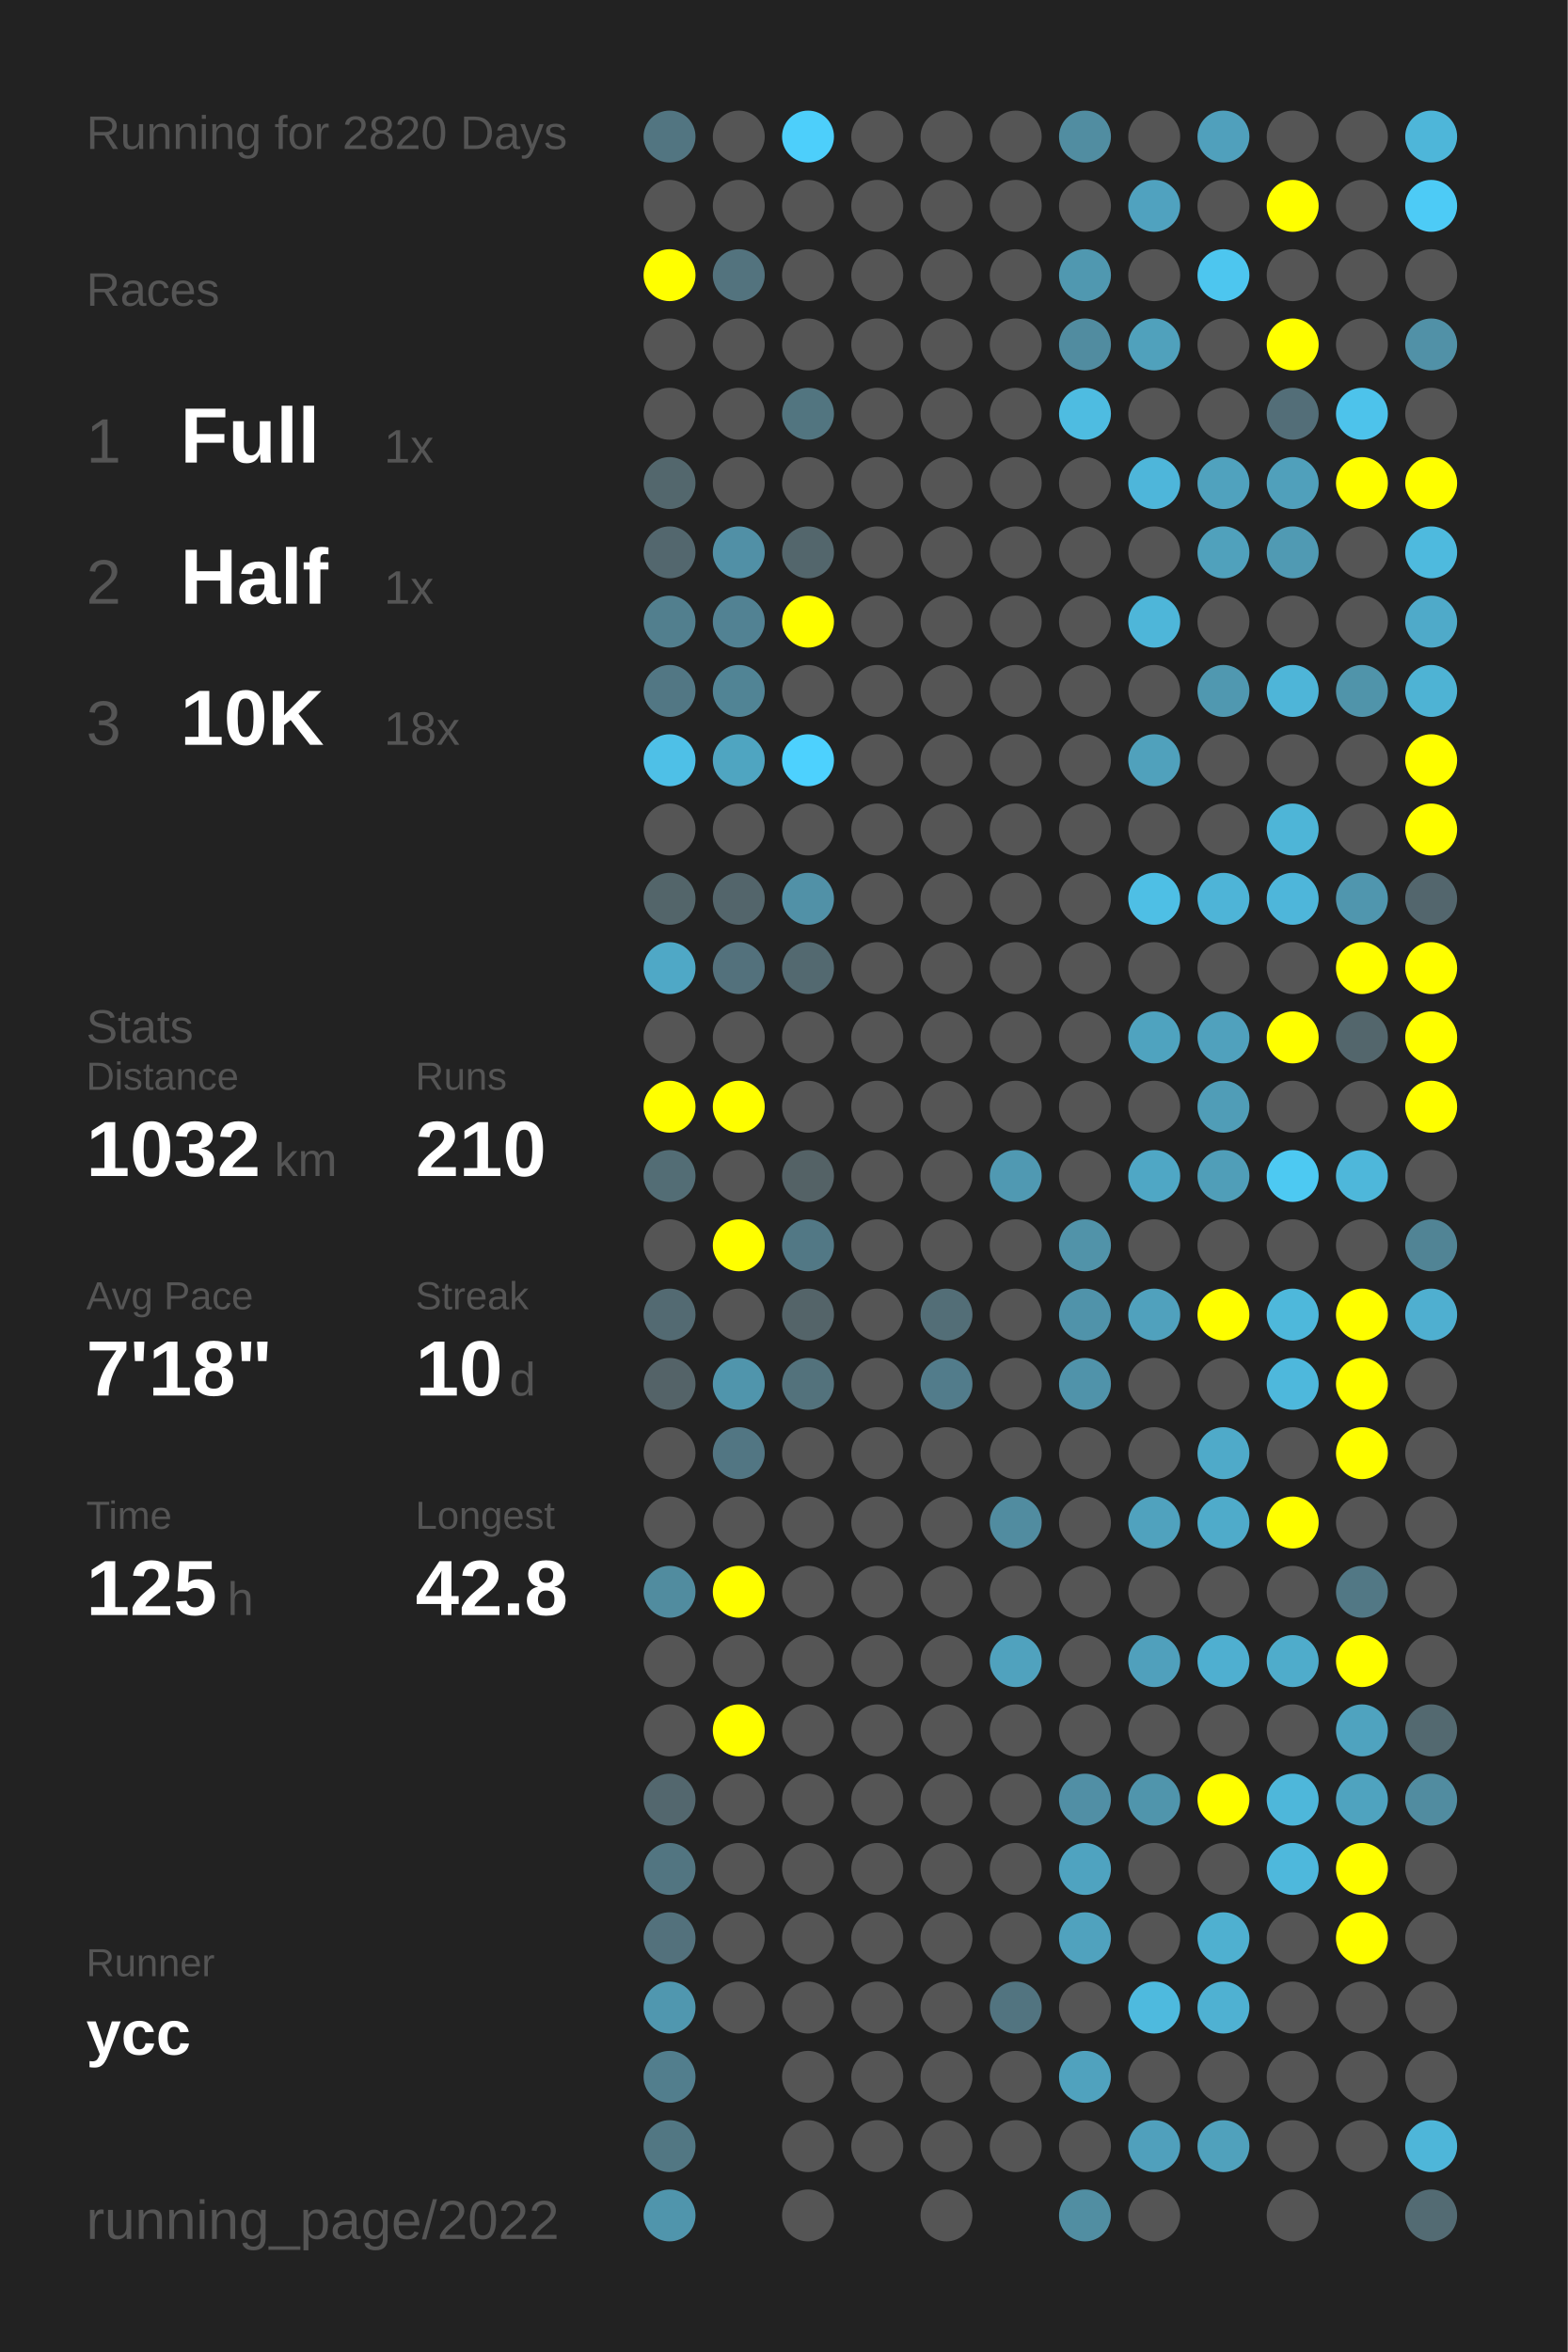
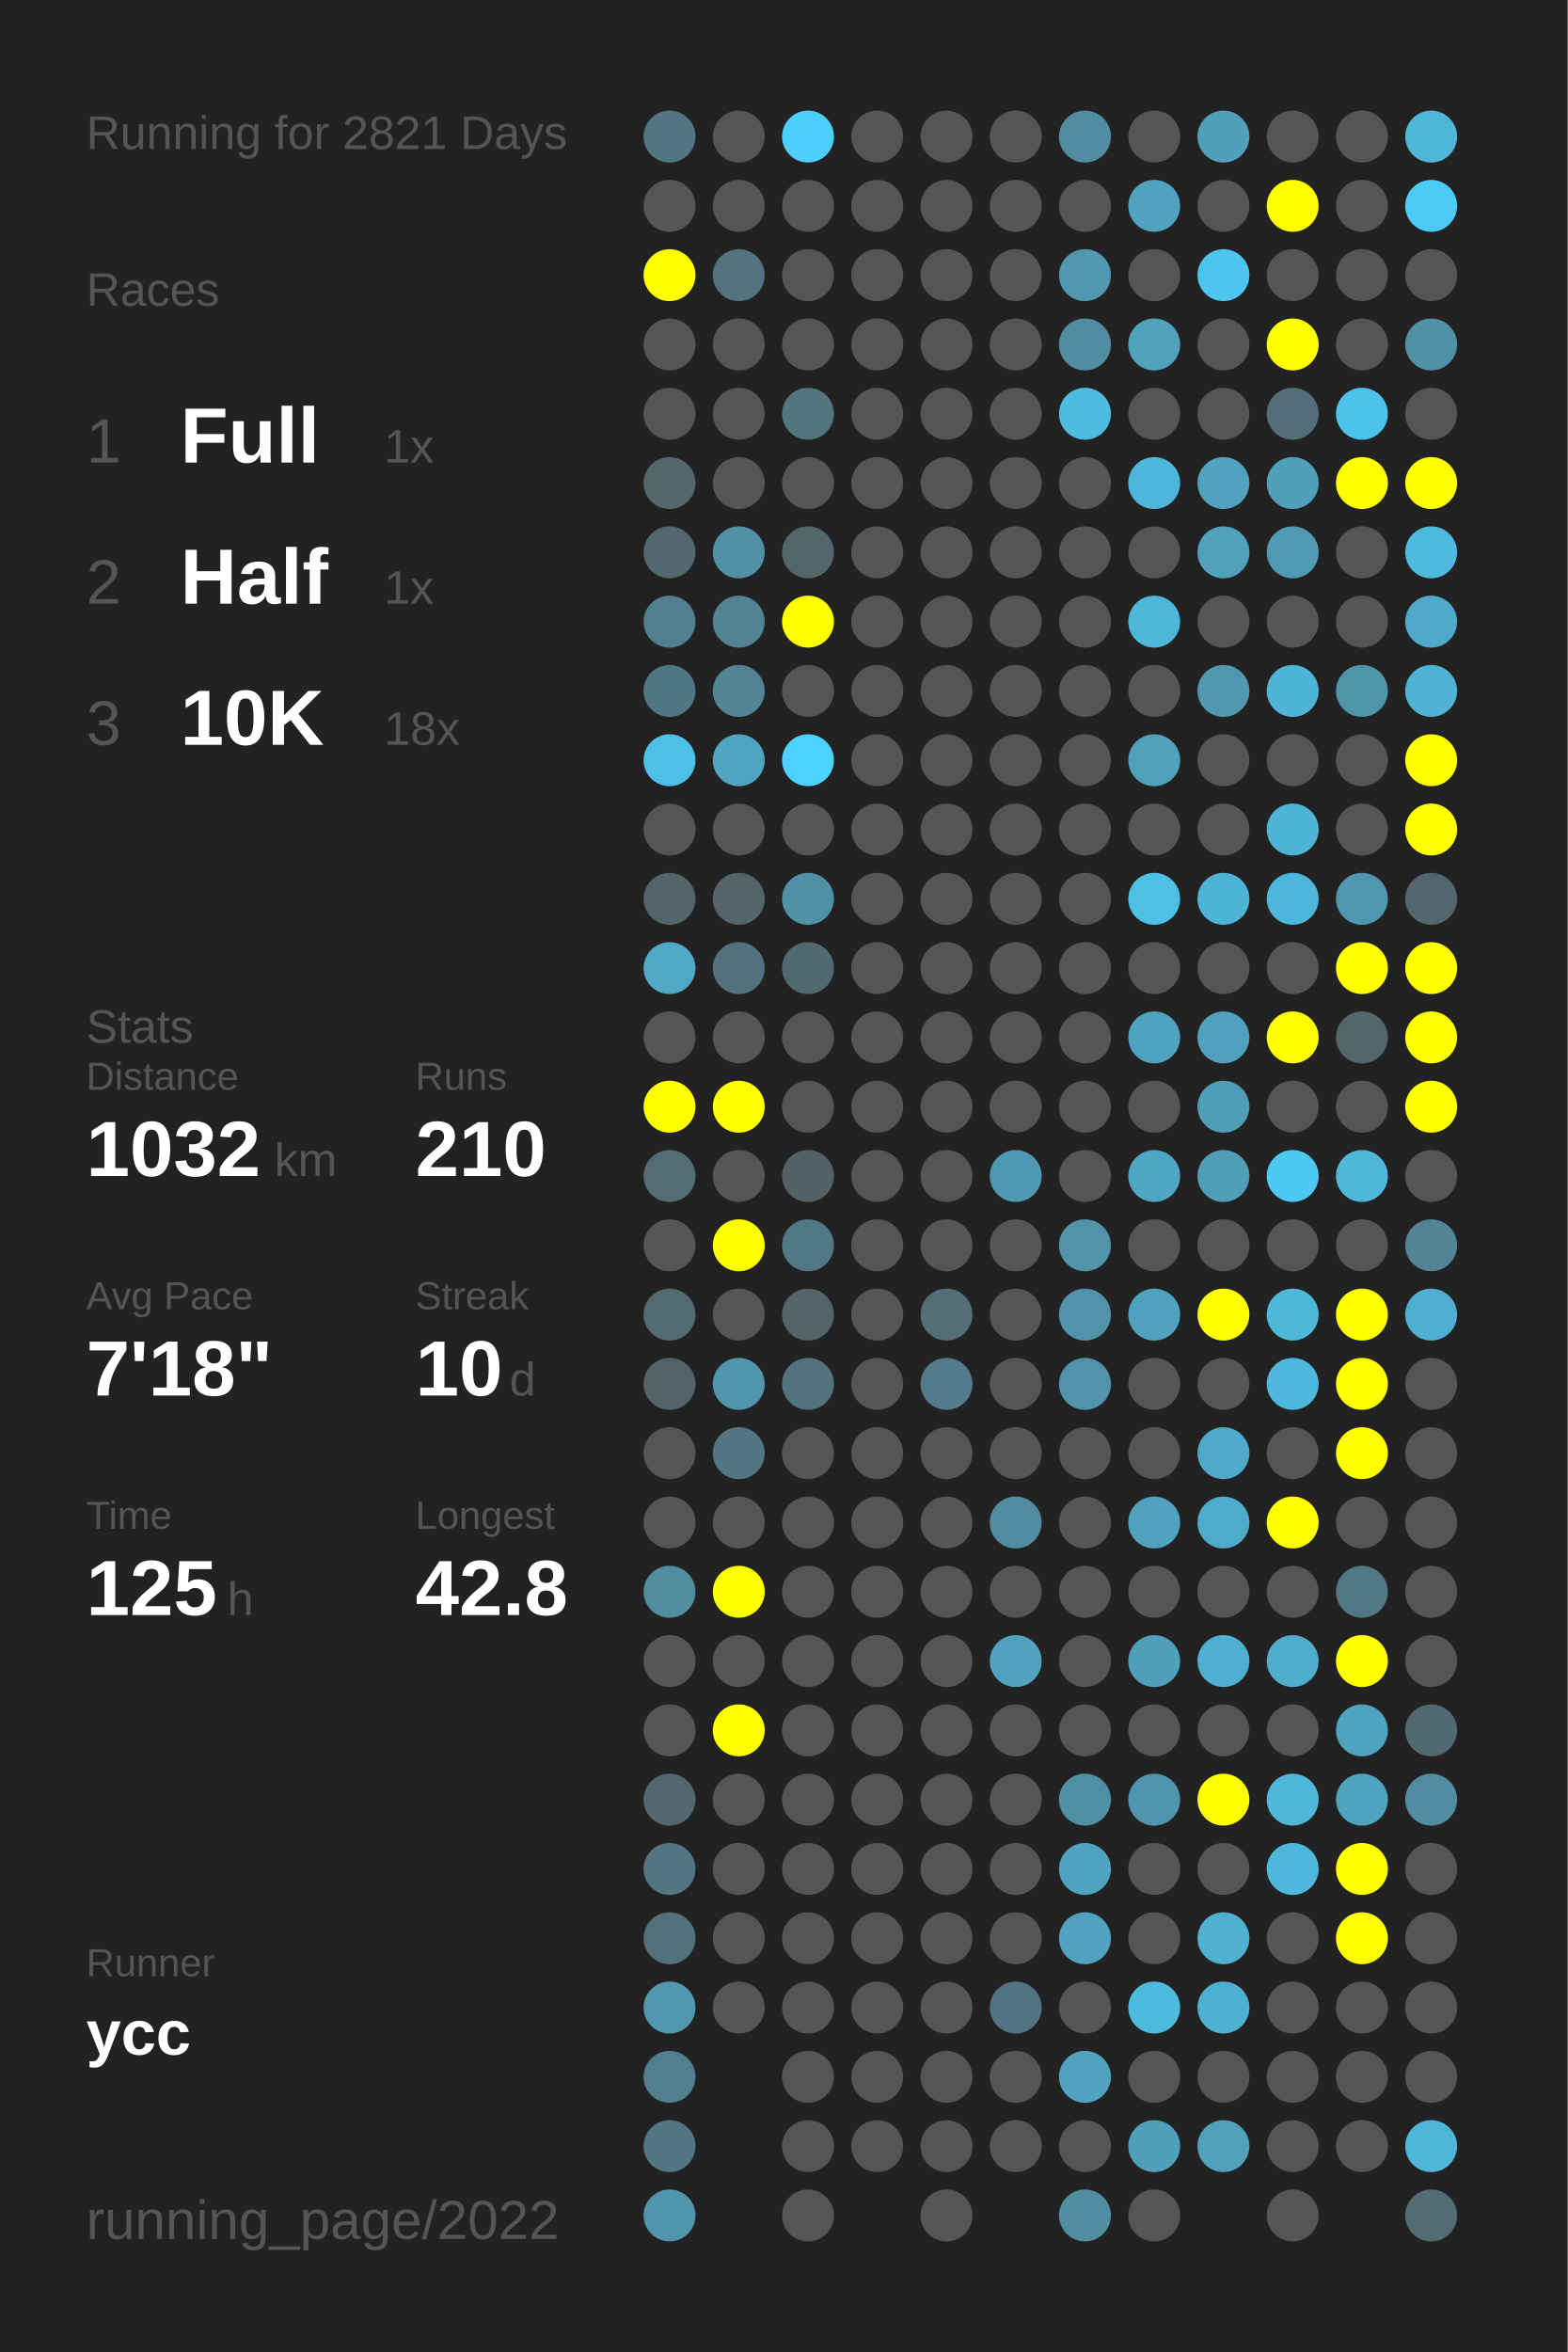
<svg xmlns="http://www.w3.org/2000/svg" baseProfile="full" height="300mm" version="1.1" viewBox="0,0,200,300" width="200mm">
  <defs />
  <rect fill="#222222" height="300" width="200" x="0" y="0" />
-   <text fill="#555555" style="font-size:6px; font-family:Arial;" x="11" y="19">Running for 2820 Days</text>
+   <text fill="#555555" style="font-size:6px; font-family:Arial;" x="11" y="19">Running for 2821 Days</text>
  <text fill="#555555" style="font-size:6px; font-family:Arial;" x="11" y="39">Races</text>
  <text fill="#555555" style="font-size:8px; font-family:Arial;" x="11" y="59">1</text>
  <text fill="#FFFFFF" style="font-size:10px; font-family:Arial; font-weight:bold;" x="23" y="59">Full</text>
  <text fill="#555555" style="font-size:6px; font-family:Arial;" x="49" y="59">1x</text>
  <text fill="#555555" style="font-size:8px; font-family:Arial;" x="11" y="77">2</text>
  <text fill="#FFFFFF" style="font-size:10px; font-family:Arial; font-weight:bold;" x="23" y="77">Half</text>
  <text fill="#555555" style="font-size:6px; font-family:Arial;" x="49" y="77">1x</text>
  <text fill="#555555" style="font-size:8px; font-family:Arial;" x="11" y="95">3</text>
  <text fill="#FFFFFF" style="font-size:10px; font-family:Arial; font-weight:bold;" x="23" y="95">10K</text>
  <text fill="#555555" style="font-size:6px; font-family:Arial;" x="49" y="95">18x</text>
  <text fill="#555555" style="font-size:6px; font-family:Arial;" x="11" y="133">Stats</text>
  <text fill="#555555" style="font-size:5px; font-family:Arial;" x="11" y="139">Distance</text>
  <text fill="#FFFFFF" style="font-size:10px; font-family:Arial; font-weight:bold;" x="11" y="150">1032</text>
  <text fill="#555555" style="font-size:6px; font-family:Arial;" x="35" y="150">km</text>
  <text fill="#555555" style="font-size:5px; font-family:Arial;" x="53" y="139">Runs</text>
  <text fill="#FFFFFF" style="font-size:10px; font-family:Arial; font-weight:bold;" x="53" y="150">210</text>
  <text fill="#555555" style="font-size:5px; font-family:Arial;" x="11" y="167">Avg Pace</text>
  <text fill="#FFFFFF" style="font-size:10px; font-family:Arial; font-weight:bold;" x="11" y="178">7'18"</text>
  <text fill="#555555" style="font-size:5px; font-family:Arial;" x="53" y="167">Streak</text>
  <text fill="#FFFFFF" style="font-size:10px; font-family:Arial; font-weight:bold;" x="53" y="178">10</text>
  <text fill="#555555" style="font-size:6px; font-family:Arial;" x="65" y="178">d</text>
  <text fill="#555555" style="font-size:5px; font-family:Arial;" x="11" y="195">Time</text>
  <text fill="#FFFFFF" style="font-size:10px; font-family:Arial; font-weight:bold;" x="11" y="206">125</text>
  <text fill="#555555" style="font-size:6px; font-family:Arial;" x="29" y="206">h</text>
  <text fill="#555555" style="font-size:5px; font-family:Arial;" x="53" y="195">Longest</text>
  <text fill="#FFFFFF" style="font-size:10px; font-family:Arial; font-weight:bold;" x="53" y="206">42.8</text>
  <text fill="#555555" style="font-size:5px; font-family:Arial;" x="11" y="252.065">Runner</text>
  <text fill="#FFFFFF" style="font-size:8px; font-family:Arial; font-weight:bold;" x="11" y="262.065">ycc</text>
  <text fill="#555555" style="font-size:7px; font-family:Arial;" x="11" y="285.581">running_page/2022</text>
  <circle cx="85.417" cy="17.419" fill="#527581" r="3.312" />
  <circle cx="85.417" cy="26.258" fill="#555555" r="3.312" />
  <circle cx="85.417" cy="35.097" fill="#FFFF00" r="3.312" />
  <circle cx="85.417" cy="43.935" fill="#555555" r="3.312" />
  <circle cx="85.417" cy="52.774" fill="#555555" r="3.312" />
  <circle cx="85.417" cy="61.613" fill="#53676d" r="3.312" />
  <circle cx="85.417" cy="70.452" fill="#53676e" r="3.312" />
  <circle cx="85.417" cy="79.29" fill="#527f8e" r="3.312" />
  <circle cx="85.417" cy="88.129" fill="#527784" r="3.312" />
  <circle cx="85.417" cy="96.968" fill="#4ec0e7" r="3.312" />
  <circle cx="85.417" cy="105.806" fill="#555555" r="3.312" />
  <circle cx="85.417" cy="114.645" fill="#53656a" r="3.312" />
  <circle cx="85.417" cy="123.484" fill="#4fa8c6" r="3.312" />
  <circle cx="85.417" cy="132.323" fill="#555555" r="3.312" />
  <circle cx="85.417" cy="141.161" fill="#FFFF00" r="3.312" />
  <circle cx="85.417" cy="150" fill="#536d75" r="3.312" />
  <circle cx="85.417" cy="158.839" fill="#555555" r="3.312" />
  <circle cx="85.417" cy="167.677" fill="#536a72" r="3.312" />
  <circle cx="85.417" cy="176.516" fill="#546368" r="3.312" />
  <circle cx="85.417" cy="185.355" fill="#555555" r="3.312" />
  <circle cx="85.417" cy="194.194" fill="#555555" r="3.312" />
  <circle cx="85.417" cy="203.032" fill="#518c9f" r="3.312" />
  <circle cx="85.417" cy="211.871" fill="#555555" r="3.312" />
  <circle cx="85.417" cy="220.71" fill="#555555" r="3.312" />
  <circle cx="85.417" cy="229.548" fill="#53676e" r="3.312" />
  <circle cx="85.417" cy="238.387" fill="#527581" r="3.312" />
  <circle cx="85.417" cy="247.226" fill="#53717c" r="3.312" />
  <circle cx="85.417" cy="256.065" fill="#5097af" r="3.312" />
  <circle cx="85.417" cy="264.903" fill="#527e8d" r="3.312" />
  <circle cx="85.417" cy="273.742" fill="#527783" r="3.312" />
  <circle cx="85.417" cy="282.581" fill="#5095ac" r="3.312" />
  <circle cx="94.25" cy="17.419" fill="#555555" r="3.312" />
  <circle cx="94.25" cy="26.258" fill="#555555" r="3.312" />
  <circle cx="94.25" cy="35.097" fill="#53737e" r="3.312" />
  <circle cx="94.25" cy="43.935" fill="#555555" r="3.312" />
  <circle cx="94.25" cy="52.774" fill="#555555" r="3.312" />
  <circle cx="94.25" cy="61.613" fill="#555555" r="3.312" />
  <circle cx="94.25" cy="70.452" fill="#5190a6" r="3.312" />
  <circle cx="94.25" cy="79.29" fill="#528293" r="3.312" />
  <circle cx="94.25" cy="88.129" fill="#518495" r="3.312" />
  <circle cx="94.25" cy="96.968" fill="#4fa5c1" r="3.312" />
  <circle cx="94.25" cy="105.806" fill="#555555" r="3.312" />
  <circle cx="94.25" cy="114.645" fill="#53656b" r="3.312" />
  <circle cx="94.25" cy="123.484" fill="#53717c" r="3.312" />
  <circle cx="94.25" cy="132.323" fill="#555555" r="3.312" />
  <circle cx="94.25" cy="141.161" fill="#FFFF00" r="3.312" />
  <circle cx="94.25" cy="150" fill="#555555" r="3.312" />
  <circle cx="94.25" cy="158.839" fill="#FFFF00" r="3.312" />
  <circle cx="94.25" cy="167.677" fill="#555555" r="3.312" />
  <circle cx="94.25" cy="176.516" fill="#5095ac" r="3.312" />
  <circle cx="94.25" cy="185.355" fill="#527683" r="3.312" />
  <circle cx="94.25" cy="194.194" fill="#555555" r="3.312" />
  <circle cx="94.25" cy="203.032" fill="#FFFF00" r="3.312" />
  <circle cx="94.25" cy="211.871" fill="#555555" r="3.312" />
  <circle cx="94.25" cy="220.71" fill="#FFFF00" r="3.312" />
  <circle cx="94.25" cy="229.548" fill="#555555" r="3.312" />
  <circle cx="94.25" cy="238.387" fill="#555555" r="3.312" />
  <circle cx="94.25" cy="247.226" fill="#555555" r="3.312" />
  <circle cx="94.25" cy="256.065" fill="#555555" r="3.312" />
  <circle cx="103.083" cy="17.419" fill="#4dcffb" r="3.312" />
  <circle cx="103.083" cy="26.258" fill="#555555" r="3.312" />
  <circle cx="103.083" cy="35.097" fill="#555555" r="3.312" />
  <circle cx="103.083" cy="43.935" fill="#555555" r="3.312" />
  <circle cx="103.083" cy="52.774" fill="#527580" r="3.312" />
  <circle cx="103.083" cy="61.613" fill="#555555" r="3.312" />
  <circle cx="103.083" cy="70.452" fill="#53666c" r="3.312" />
  <circle cx="103.083" cy="79.29" fill="#FFFF00" r="3.312" />
  <circle cx="103.083" cy="88.129" fill="#555555" r="3.312" />
  <circle cx="103.083" cy="96.968" fill="#4dd1fe" r="3.312" />
  <circle cx="103.083" cy="105.806" fill="#555555" r="3.312" />
  <circle cx="103.083" cy="114.645" fill="#5191a7" r="3.312" />
  <circle cx="103.083" cy="123.484" fill="#536970" r="3.312" />
  <circle cx="103.083" cy="132.323" fill="#555555" r="3.312" />
  <circle cx="103.083" cy="141.161" fill="#555555" r="3.312" />
  <circle cx="103.083" cy="150" fill="#546266" r="3.312" />
  <circle cx="103.083" cy="158.839" fill="#527885" r="3.312" />
  <circle cx="103.083" cy="167.677" fill="#546469" r="3.312" />
  <circle cx="103.083" cy="176.516" fill="#53727c" r="3.312" />
  <circle cx="103.083" cy="185.355" fill="#555555" r="3.312" />
  <circle cx="103.083" cy="194.194" fill="#555555" r="3.312" />
  <circle cx="103.083" cy="203.032" fill="#555555" r="3.312" />
  <circle cx="103.083" cy="211.871" fill="#555555" r="3.312" />
  <circle cx="103.083" cy="220.71" fill="#555555" r="3.312" />
  <circle cx="103.083" cy="229.548" fill="#555555" r="3.312" />
  <circle cx="103.083" cy="238.387" fill="#555555" r="3.312" />
  <circle cx="103.083" cy="247.226" fill="#555555" r="3.312" />
  <circle cx="103.083" cy="256.065" fill="#555555" r="3.312" />
  <circle cx="103.083" cy="264.903" fill="#555555" r="3.312" />
  <circle cx="103.083" cy="273.742" fill="#555555" r="3.312" />
  <circle cx="103.083" cy="282.581" fill="#555555" r="3.312" />
  <circle cx="111.917" cy="17.419" fill="#555555" r="3.312" />
  <circle cx="111.917" cy="26.258" fill="#555555" r="3.312" />
  <circle cx="111.917" cy="35.097" fill="#555555" r="3.312" />
  <circle cx="111.917" cy="43.935" fill="#555555" r="3.312" />
  <circle cx="111.917" cy="52.774" fill="#555555" r="3.312" />
  <circle cx="111.917" cy="61.613" fill="#555555" r="3.312" />
  <circle cx="111.917" cy="70.452" fill="#555555" r="3.312" />
  <circle cx="111.917" cy="79.29" fill="#555555" r="3.312" />
  <circle cx="111.917" cy="88.129" fill="#555555" r="3.312" />
  <circle cx="111.917" cy="96.968" fill="#555555" r="3.312" />
  <circle cx="111.917" cy="105.806" fill="#555555" r="3.312" />
  <circle cx="111.917" cy="114.645" fill="#555555" r="3.312" />
  <circle cx="111.917" cy="123.484" fill="#555555" r="3.312" />
  <circle cx="111.917" cy="132.323" fill="#555555" r="3.312" />
  <circle cx="111.917" cy="141.161" fill="#555555" r="3.312" />
  <circle cx="111.917" cy="150" fill="#555555" r="3.312" />
  <circle cx="111.917" cy="158.839" fill="#555555" r="3.312" />
  <circle cx="111.917" cy="167.677" fill="#555555" r="3.312" />
  <circle cx="111.917" cy="176.516" fill="#555555" r="3.312" />
  <circle cx="111.917" cy="185.355" fill="#555555" r="3.312" />
  <circle cx="111.917" cy="194.194" fill="#555555" r="3.312" />
  <circle cx="111.917" cy="203.032" fill="#555555" r="3.312" />
  <circle cx="111.917" cy="211.871" fill="#555555" r="3.312" />
  <circle cx="111.917" cy="220.71" fill="#555555" r="3.312" />
  <circle cx="111.917" cy="229.548" fill="#555555" r="3.312" />
  <circle cx="111.917" cy="238.387" fill="#555555" r="3.312" />
  <circle cx="111.917" cy="247.226" fill="#555555" r="3.312" />
  <circle cx="111.917" cy="256.065" fill="#555555" r="3.312" />
  <circle cx="111.917" cy="264.903" fill="#555555" r="3.312" />
  <circle cx="111.917" cy="273.742" fill="#555555" r="3.312" />
  <circle cx="120.75" cy="17.419" fill="#555555" r="3.312" />
  <circle cx="120.75" cy="26.258" fill="#555555" r="3.312" />
  <circle cx="120.75" cy="35.097" fill="#555555" r="3.312" />
  <circle cx="120.75" cy="43.935" fill="#555555" r="3.312" />
  <circle cx="120.75" cy="52.774" fill="#555555" r="3.312" />
  <circle cx="120.75" cy="61.613" fill="#555555" r="3.312" />
  <circle cx="120.75" cy="70.452" fill="#555555" r="3.312" />
  <circle cx="120.75" cy="79.29" fill="#555555" r="3.312" />
  <circle cx="120.75" cy="88.129" fill="#555555" r="3.312" />
  <circle cx="120.75" cy="96.968" fill="#555555" r="3.312" />
  <circle cx="120.75" cy="105.806" fill="#555555" r="3.312" />
  <circle cx="120.75" cy="114.645" fill="#555555" r="3.312" />
  <circle cx="120.75" cy="123.484" fill="#555555" r="3.312" />
  <circle cx="120.75" cy="132.323" fill="#555555" r="3.312" />
  <circle cx="120.75" cy="141.161" fill="#555555" r="3.312" />
  <circle cx="120.75" cy="150" fill="#555555" r="3.312" />
  <circle cx="120.75" cy="158.839" fill="#555555" r="3.312" />
  <circle cx="120.75" cy="167.677" fill="#536e77" r="3.312" />
  <circle cx="120.75" cy="176.516" fill="#527c8b" r="3.312" />
  <circle cx="120.75" cy="185.355" fill="#555555" r="3.312" />
  <circle cx="120.75" cy="194.194" fill="#555555" r="3.312" />
  <circle cx="120.75" cy="203.032" fill="#555555" r="3.312" />
  <circle cx="120.75" cy="211.871" fill="#555555" r="3.312" />
  <circle cx="120.75" cy="220.71" fill="#555555" r="3.312" />
  <circle cx="120.75" cy="229.548" fill="#555555" r="3.312" />
  <circle cx="120.75" cy="238.387" fill="#555555" r="3.312" />
  <circle cx="120.75" cy="247.226" fill="#555555" r="3.312" />
  <circle cx="120.75" cy="256.065" fill="#555555" r="3.312" />
  <circle cx="120.75" cy="264.903" fill="#555555" r="3.312" />
  <circle cx="120.75" cy="273.742" fill="#555555" r="3.312" />
  <circle cx="120.75" cy="282.581" fill="#555555" r="3.312" />
  <circle cx="129.583" cy="17.419" fill="#555555" r="3.312" />
  <circle cx="129.583" cy="26.258" fill="#555555" r="3.312" />
  <circle cx="129.583" cy="35.097" fill="#555555" r="3.312" />
  <circle cx="129.583" cy="43.935" fill="#555555" r="3.312" />
  <circle cx="129.583" cy="52.774" fill="#555555" r="3.312" />
  <circle cx="129.583" cy="61.613" fill="#555555" r="3.312" />
  <circle cx="129.583" cy="70.452" fill="#555555" r="3.312" />
  <circle cx="129.583" cy="79.29" fill="#555555" r="3.312" />
  <circle cx="129.583" cy="88.129" fill="#555555" r="3.312" />
  <circle cx="129.583" cy="96.968" fill="#555555" r="3.312" />
  <circle cx="129.583" cy="105.806" fill="#555555" r="3.312" />
  <circle cx="129.583" cy="114.645" fill="#555555" r="3.312" />
  <circle cx="129.583" cy="123.484" fill="#555555" r="3.312" />
  <circle cx="129.583" cy="132.323" fill="#555555" r="3.312" />
  <circle cx="129.583" cy="141.161" fill="#555555" r="3.312" />
  <circle cx="129.583" cy="150" fill="#5099b2" r="3.312" />
  <circle cx="129.583" cy="158.839" fill="#555555" r="3.312" />
  <circle cx="129.583" cy="167.677" fill="#555555" r="3.312" />
  <circle cx="129.583" cy="176.516" fill="#555555" r="3.312" />
  <circle cx="129.583" cy="185.355" fill="#555555" r="3.312" />
  <circle cx="129.583" cy="194.194" fill="#518ca0" r="3.312" />
  <circle cx="129.583" cy="203.032" fill="#555555" r="3.312" />
  <circle cx="129.583" cy="211.871" fill="#50a2be" r="3.312" />
  <circle cx="129.583" cy="220.71" fill="#555555" r="3.312" />
  <circle cx="129.583" cy="229.548" fill="#555555" r="3.312" />
  <circle cx="129.583" cy="238.387" fill="#555555" r="3.312" />
  <circle cx="129.583" cy="247.226" fill="#555555" r="3.312" />
  <circle cx="129.583" cy="256.065" fill="#527480" r="3.312" />
  <circle cx="129.583" cy="264.903" fill="#555555" r="3.312" />
  <circle cx="129.583" cy="273.742" fill="#555555" r="3.312" />
  <circle cx="138.417" cy="17.419" fill="#518da1" r="3.312" />
  <circle cx="138.417" cy="26.258" fill="#555555" r="3.312" />
  <circle cx="138.417" cy="35.097" fill="#5098b0" r="3.312" />
  <circle cx="138.417" cy="43.935" fill="#518ca0" r="3.312" />
  <circle cx="138.417" cy="52.774" fill="#4ebce1" r="3.312" />
  <circle cx="138.417" cy="61.613" fill="#555555" r="3.312" />
  <circle cx="138.417" cy="70.452" fill="#555555" r="3.312" />
  <circle cx="138.417" cy="79.29" fill="#555555" r="3.312" />
  <circle cx="138.417" cy="88.129" fill="#555555" r="3.312" />
  <circle cx="138.417" cy="96.968" fill="#555555" r="3.312" />
  <circle cx="138.417" cy="105.806" fill="#555555" r="3.312" />
  <circle cx="138.417" cy="114.645" fill="#555555" r="3.312" />
  <circle cx="138.417" cy="123.484" fill="#555555" r="3.312" />
  <circle cx="138.417" cy="132.323" fill="#555555" r="3.312" />
  <circle cx="138.417" cy="141.161" fill="#555555" r="3.312" />
  <circle cx="138.417" cy="150" fill="#555555" r="3.312" />
  <circle cx="138.417" cy="158.839" fill="#5193a9" r="3.312" />
  <circle cx="138.417" cy="167.677" fill="#5093aa" r="3.312" />
  <circle cx="138.417" cy="176.516" fill="#5093aa" r="3.312" />
  <circle cx="138.417" cy="185.355" fill="#555555" r="3.312" />
  <circle cx="138.417" cy="194.194" fill="#555555" r="3.312" />
  <circle cx="138.417" cy="203.032" fill="#555555" r="3.312" />
  <circle cx="138.417" cy="211.871" fill="#555555" r="3.312" />
  <circle cx="138.417" cy="220.71" fill="#555555" r="3.312" />
  <circle cx="138.417" cy="229.548" fill="#518fa5" r="3.312" />
  <circle cx="138.417" cy="238.387" fill="#4fa3c0" r="3.312" />
  <circle cx="138.417" cy="247.226" fill="#50a2be" r="3.312" />
  <circle cx="138.417" cy="256.065" fill="#555555" r="3.312" />
  <circle cx="138.417" cy="264.903" fill="#50a2be" r="3.312" />
  <circle cx="138.417" cy="273.742" fill="#555555" r="3.312" />
  <circle cx="138.417" cy="282.581" fill="#518ea2" r="3.312" />
  <circle cx="147.25" cy="17.419" fill="#555555" r="3.312" />
  <circle cx="147.25" cy="26.258" fill="#50a2bf" r="3.312" />
  <circle cx="147.25" cy="35.097" fill="#555555" r="3.312" />
  <circle cx="147.25" cy="43.935" fill="#50a1bc" r="3.312" />
  <circle cx="147.25" cy="52.774" fill="#555555" r="3.312" />
  <circle cx="147.25" cy="61.613" fill="#4eb6da" r="3.312" />
  <circle cx="147.25" cy="70.452" fill="#555555" r="3.312" />
  <circle cx="147.25" cy="79.29" fill="#4eb6d9" r="3.312" />
  <circle cx="147.25" cy="88.129" fill="#555555" r="3.312" />
  <circle cx="147.25" cy="96.968" fill="#50a1bc" r="3.312" />
  <circle cx="147.25" cy="105.806" fill="#555555" r="3.312" />
  <circle cx="147.25" cy="114.645" fill="#4ebfe5" r="3.312" />
  <circle cx="147.25" cy="123.484" fill="#555555" r="3.312" />
  <circle cx="147.25" cy="132.323" fill="#4fa3bf" r="3.312" />
  <circle cx="147.25" cy="141.161" fill="#555555" r="3.312" />
  <circle cx="147.25" cy="150" fill="#4fa7c5" r="3.312" />
  <circle cx="147.25" cy="158.839" fill="#555555" r="3.312" />
  <circle cx="147.25" cy="167.677" fill="#50a1bd" r="3.312" />
  <circle cx="147.25" cy="176.516" fill="#555555" r="3.312" />
  <circle cx="147.25" cy="185.355" fill="#555555" r="3.312" />
  <circle cx="147.25" cy="194.194" fill="#50a2be" r="3.312" />
  <circle cx="147.25" cy="203.032" fill="#555555" r="3.312" />
  <circle cx="147.25" cy="211.871" fill="#50a0bc" r="3.312" />
  <circle cx="147.25" cy="220.71" fill="#555555" r="3.312" />
  <circle cx="147.25" cy="229.548" fill="#5095ac" r="3.312" />
  <circle cx="147.25" cy="238.387" fill="#555555" r="3.312" />
  <circle cx="147.25" cy="247.226" fill="#555555" r="3.312" />
  <circle cx="147.25" cy="256.065" fill="#4ebade" r="3.312" />
  <circle cx="147.25" cy="264.903" fill="#555555" r="3.312" />
  <circle cx="147.25" cy="273.742" fill="#50a0bc" r="3.312" />
  <circle cx="147.25" cy="282.581" fill="#555555" r="3.312" />
  <circle cx="156.083" cy="17.419" fill="#50a0bc" r="3.312" />
  <circle cx="156.083" cy="26.258" fill="#555555" r="3.312" />
  <circle cx="156.083" cy="35.097" fill="#4dc6ef" r="3.312" />
  <circle cx="156.083" cy="43.935" fill="#555555" r="3.312" />
  <circle cx="156.083" cy="52.774" fill="#555555" r="3.312" />
  <circle cx="156.083" cy="61.613" fill="#50a2be" r="3.312" />
  <circle cx="156.083" cy="70.452" fill="#50a1bc" r="3.312" />
  <circle cx="156.083" cy="79.29" fill="#555555" r="3.312" />
  <circle cx="156.083" cy="88.129" fill="#5098b0" r="3.312" />
  <circle cx="156.083" cy="96.968" fill="#555555" r="3.312" />
  <circle cx="156.083" cy="105.806" fill="#555555" r="3.312" />
  <circle cx="156.083" cy="114.645" fill="#4eb4d7" r="3.312" />
  <circle cx="156.083" cy="123.484" fill="#555555" r="3.312" />
  <circle cx="156.083" cy="132.323" fill="#50a1bd" r="3.312" />
  <circle cx="156.083" cy="141.161" fill="#509db7" r="3.312" />
  <circle cx="156.083" cy="150" fill="#509eb8" r="3.312" />
  <circle cx="156.083" cy="158.839" fill="#555555" r="3.312" />
  <circle cx="156.083" cy="167.677" fill="#FFFF00" r="3.312" />
  <circle cx="156.083" cy="176.516" fill="#555555" r="3.312" />
  <circle cx="156.083" cy="185.355" fill="#4faac9" r="3.312" />
  <circle cx="156.083" cy="194.194" fill="#4fabca" r="3.312" />
  <circle cx="156.083" cy="203.032" fill="#555555" r="3.312" />
  <circle cx="156.083" cy="211.871" fill="#4fafd0" r="3.312" />
  <circle cx="156.083" cy="220.71" fill="#555555" r="3.312" />
  <circle cx="156.083" cy="229.548" fill="#FFFF00" r="3.312" />
  <circle cx="156.083" cy="238.387" fill="#555555" r="3.312" />
  <circle cx="156.083" cy="247.226" fill="#4fb0d0" r="3.312" />
  <circle cx="156.083" cy="256.065" fill="#4fb1d2" r="3.312" />
  <circle cx="156.083" cy="264.903" fill="#555555" r="3.312" />
  <circle cx="156.083" cy="273.742" fill="#50a1bc" r="3.312" />
  <circle cx="164.917" cy="17.419" fill="#555555" r="3.312" />
  <circle cx="164.917" cy="26.258" fill="#FFFF00" r="3.312" />
  <circle cx="164.917" cy="35.097" fill="#555555" r="3.312" />
  <circle cx="164.917" cy="43.935" fill="#FFFF00" r="3.312" />
  <circle cx="164.917" cy="52.774" fill="#536e78" r="3.312" />
  <circle cx="164.917" cy="61.613" fill="#50a0bb" r="3.312" />
  <circle cx="164.917" cy="70.452" fill="#509ab3" r="3.312" />
  <circle cx="164.917" cy="79.29" fill="#555555" r="3.312" />
  <circle cx="164.917" cy="88.129" fill="#4eb5d8" r="3.312" />
  <circle cx="164.917" cy="96.968" fill="#555555" r="3.312" />
  <circle cx="164.917" cy="105.806" fill="#4eb5d7" r="3.312" />
  <circle cx="164.917" cy="114.645" fill="#4eb6da" r="3.312" />
  <circle cx="164.917" cy="123.484" fill="#555555" r="3.312" />
  <circle cx="164.917" cy="132.323" fill="#FFFF00" r="3.312" />
  <circle cx="164.917" cy="141.161" fill="#555555" r="3.312" />
  <circle cx="164.917" cy="150" fill="#4dc9f2" r="3.312" />
  <circle cx="164.917" cy="158.839" fill="#555555" r="3.312" />
  <circle cx="164.917" cy="167.677" fill="#4eb8db" r="3.312" />
  <circle cx="164.917" cy="176.516" fill="#4eb8dc" r="3.312" />
  <circle cx="164.917" cy="185.355" fill="#555555" r="3.312" />
  <circle cx="164.917" cy="194.194" fill="#FFFF00" r="3.312" />
  <circle cx="164.917" cy="203.032" fill="#555555" r="3.312" />
  <circle cx="164.917" cy="211.871" fill="#4faccb" r="3.312" />
  <circle cx="164.917" cy="220.71" fill="#555555" r="3.312" />
  <circle cx="164.917" cy="229.548" fill="#4eb7da" r="3.312" />
  <circle cx="164.917" cy="238.387" fill="#4eb8dc" r="3.312" />
  <circle cx="164.917" cy="247.226" fill="#555555" r="3.312" />
  <circle cx="164.917" cy="256.065" fill="#555555" r="3.312" />
  <circle cx="164.917" cy="264.903" fill="#555555" r="3.312" />
  <circle cx="164.917" cy="273.742" fill="#555555" r="3.312" />
  <circle cx="164.917" cy="282.581" fill="#555555" r="3.312" />
  <circle cx="173.75" cy="17.419" fill="#555555" r="3.312" />
  <circle cx="173.75" cy="26.258" fill="#555555" r="3.312" />
  <circle cx="173.75" cy="35.097" fill="#555555" r="3.312" />
  <circle cx="173.75" cy="43.935" fill="#555555" r="3.312" />
  <circle cx="173.75" cy="52.774" fill="#4dc3eb" r="3.312" />
  <circle cx="173.75" cy="61.613" fill="#FFFF00" r="3.312" />
  <circle cx="173.75" cy="70.452" fill="#555555" r="3.312" />
  <circle cx="173.75" cy="79.29" fill="#555555" r="3.312" />
  <circle cx="173.75" cy="88.129" fill="#5094aa" r="3.312" />
  <circle cx="173.75" cy="96.968" fill="#555555" r="3.312" />
  <circle cx="173.75" cy="105.806" fill="#555555" r="3.312" />
  <circle cx="173.75" cy="114.645" fill="#5096ae" r="3.312" />
  <circle cx="173.75" cy="123.484" fill="#FFFF00" r="3.312" />
  <circle cx="173.75" cy="132.323" fill="#53666c" r="3.312" />
  <circle cx="173.75" cy="141.161" fill="#555555" r="3.312" />
  <circle cx="173.75" cy="150" fill="#4eb7da" r="3.312" />
  <circle cx="173.75" cy="158.839" fill="#555555" r="3.312" />
  <circle cx="173.75" cy="167.677" fill="#FFFF00" r="3.312" />
  <circle cx="173.75" cy="176.516" fill="#FFFF00" r="3.312" />
  <circle cx="173.75" cy="185.355" fill="#FFFF00" r="3.312" />
  <circle cx="173.75" cy="194.194" fill="#555555" r="3.312" />
  <circle cx="173.75" cy="203.032" fill="#527885" r="3.312" />
  <circle cx="173.75" cy="211.871" fill="#FFFF00" r="3.312" />
  <circle cx="173.75" cy="220.71" fill="#4fa3bf" r="3.312" />
  <circle cx="173.75" cy="229.548" fill="#4fa3bf" r="3.312" />
  <circle cx="173.75" cy="238.387" fill="#FFFF00" r="3.312" />
  <circle cx="173.75" cy="247.226" fill="#FFFF00" r="3.312" />
  <circle cx="173.75" cy="256.065" fill="#555555" r="3.312" />
  <circle cx="173.75" cy="264.903" fill="#555555" r="3.312" />
  <circle cx="173.75" cy="273.742" fill="#555555" r="3.312" />
  <circle cx="182.583" cy="17.419" fill="#4eb6d9" r="3.312" />
  <circle cx="182.583" cy="26.258" fill="#4dcbf6" r="3.312" />
  <circle cx="182.583" cy="35.097" fill="#555555" r="3.312" />
  <circle cx="182.583" cy="43.935" fill="#5191a7" r="3.312" />
  <circle cx="182.583" cy="52.774" fill="#555555" r="3.312" />
  <circle cx="182.583" cy="61.613" fill="#FFFF00" r="3.312" />
  <circle cx="182.583" cy="70.452" fill="#4ebade" r="3.312" />
  <circle cx="182.583" cy="79.29" fill="#4faac9" r="3.312" />
  <circle cx="182.583" cy="88.129" fill="#4eb3d4" r="3.312" />
  <circle cx="182.583" cy="96.968" fill="#FFFF00" r="3.312" />
  <circle cx="182.583" cy="105.806" fill="#FFFF00" r="3.312" />
  <circle cx="182.583" cy="114.645" fill="#53666d" r="3.312" />
  <circle cx="182.583" cy="123.484" fill="#FFFF00" r="3.312" />
  <circle cx="182.583" cy="132.323" fill="#FFFF00" r="3.312" />
  <circle cx="182.583" cy="141.161" fill="#FFFF00" r="3.312" />
  <circle cx="182.583" cy="150" fill="#555555" r="3.312" />
  <circle cx="182.583" cy="158.839" fill="#518495" r="3.312" />
  <circle cx="182.583" cy="167.677" fill="#4fafd0" r="3.312" />
  <circle cx="182.583" cy="176.516" fill="#555555" r="3.312" />
  <circle cx="182.583" cy="185.355" fill="#555555" r="3.312" />
  <circle cx="182.583" cy="194.194" fill="#555555" r="3.312" />
  <circle cx="182.583" cy="203.032" fill="#555555" r="3.312" />
  <circle cx="182.583" cy="211.871" fill="#555555" r="3.312" />
  <circle cx="182.583" cy="220.71" fill="#536970" r="3.312" />
  <circle cx="182.583" cy="229.548" fill="#518ca0" r="3.312" />
  <circle cx="182.583" cy="238.387" fill="#555555" r="3.312" />
  <circle cx="182.583" cy="247.226" fill="#555555" r="3.312" />
  <circle cx="182.583" cy="256.065" fill="#555555" r="3.312" />
  <circle cx="182.583" cy="264.903" fill="#555555" r="3.312" />
  <circle cx="182.583" cy="273.742" fill="#4eb6d9" r="3.312" />
  <circle cx="182.583" cy="282.581" fill="#536b73" r="3.312" />
</svg>
